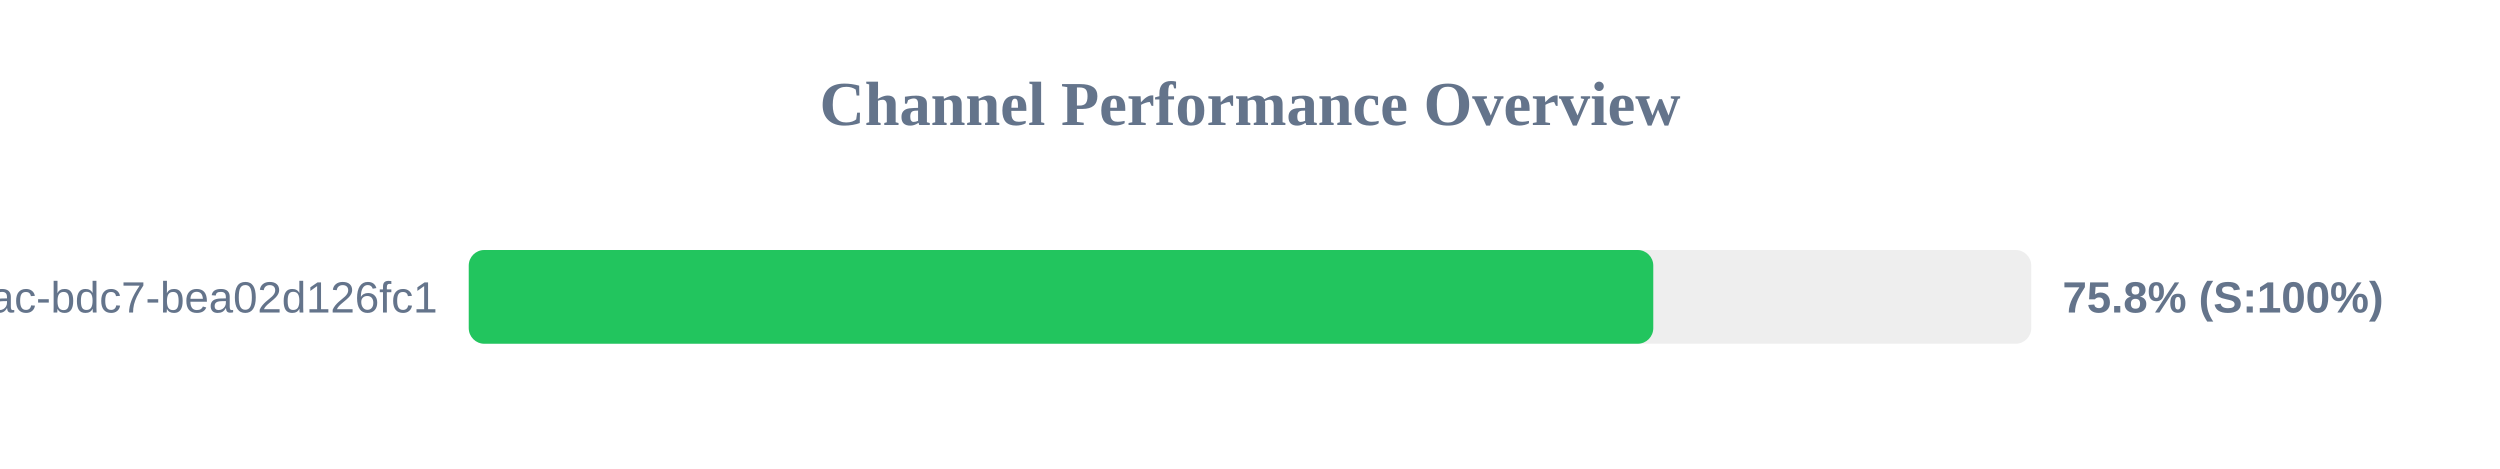
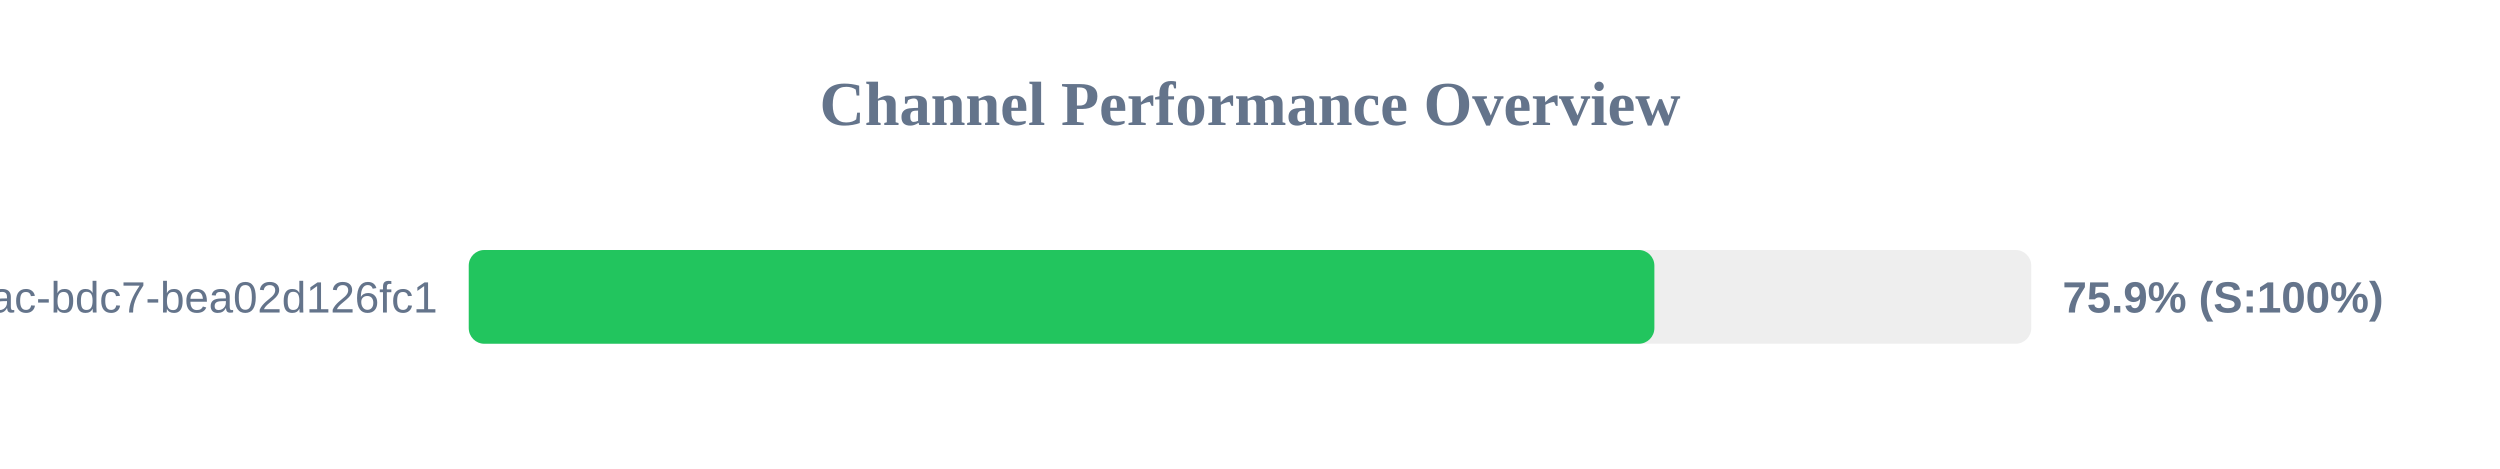
<svg xmlns="http://www.w3.org/2000/svg" width="800" height="150" version="1.1">
  <style>
        .row { font: 14px Arial; fill: #64748b; }
        .score { font: bold 14px Arial; fill: #64748b; }
    </style>
  <text x="400" y="40" text-anchor="middle" font-size="20px" font-weight="bold" fill="#64748b">Channel Performance Overview</text>
  <rect x="150" y="80" width="500" height="30" fill="#eee" rx="5" />
-   <rect x="150" y="80" width="379.05" height="30" fill="#22c55e" rx="5" />
+   <rect x="150" y="80" width="379.4" height="30" fill="#22c55e" rx="5" />
  <text x="140" y="100" text-anchor="end" class="row">?uuid=e31ad3e6-e341-42ac-bdc7-bea02d126fc1</text>
-   <text x="660" y="100" text-anchor="start" class="score">75.8% (S:100%)</text>
+   <text x="660" y="100" text-anchor="start" class="score">75.9% (S:100%)</text>
</svg>
